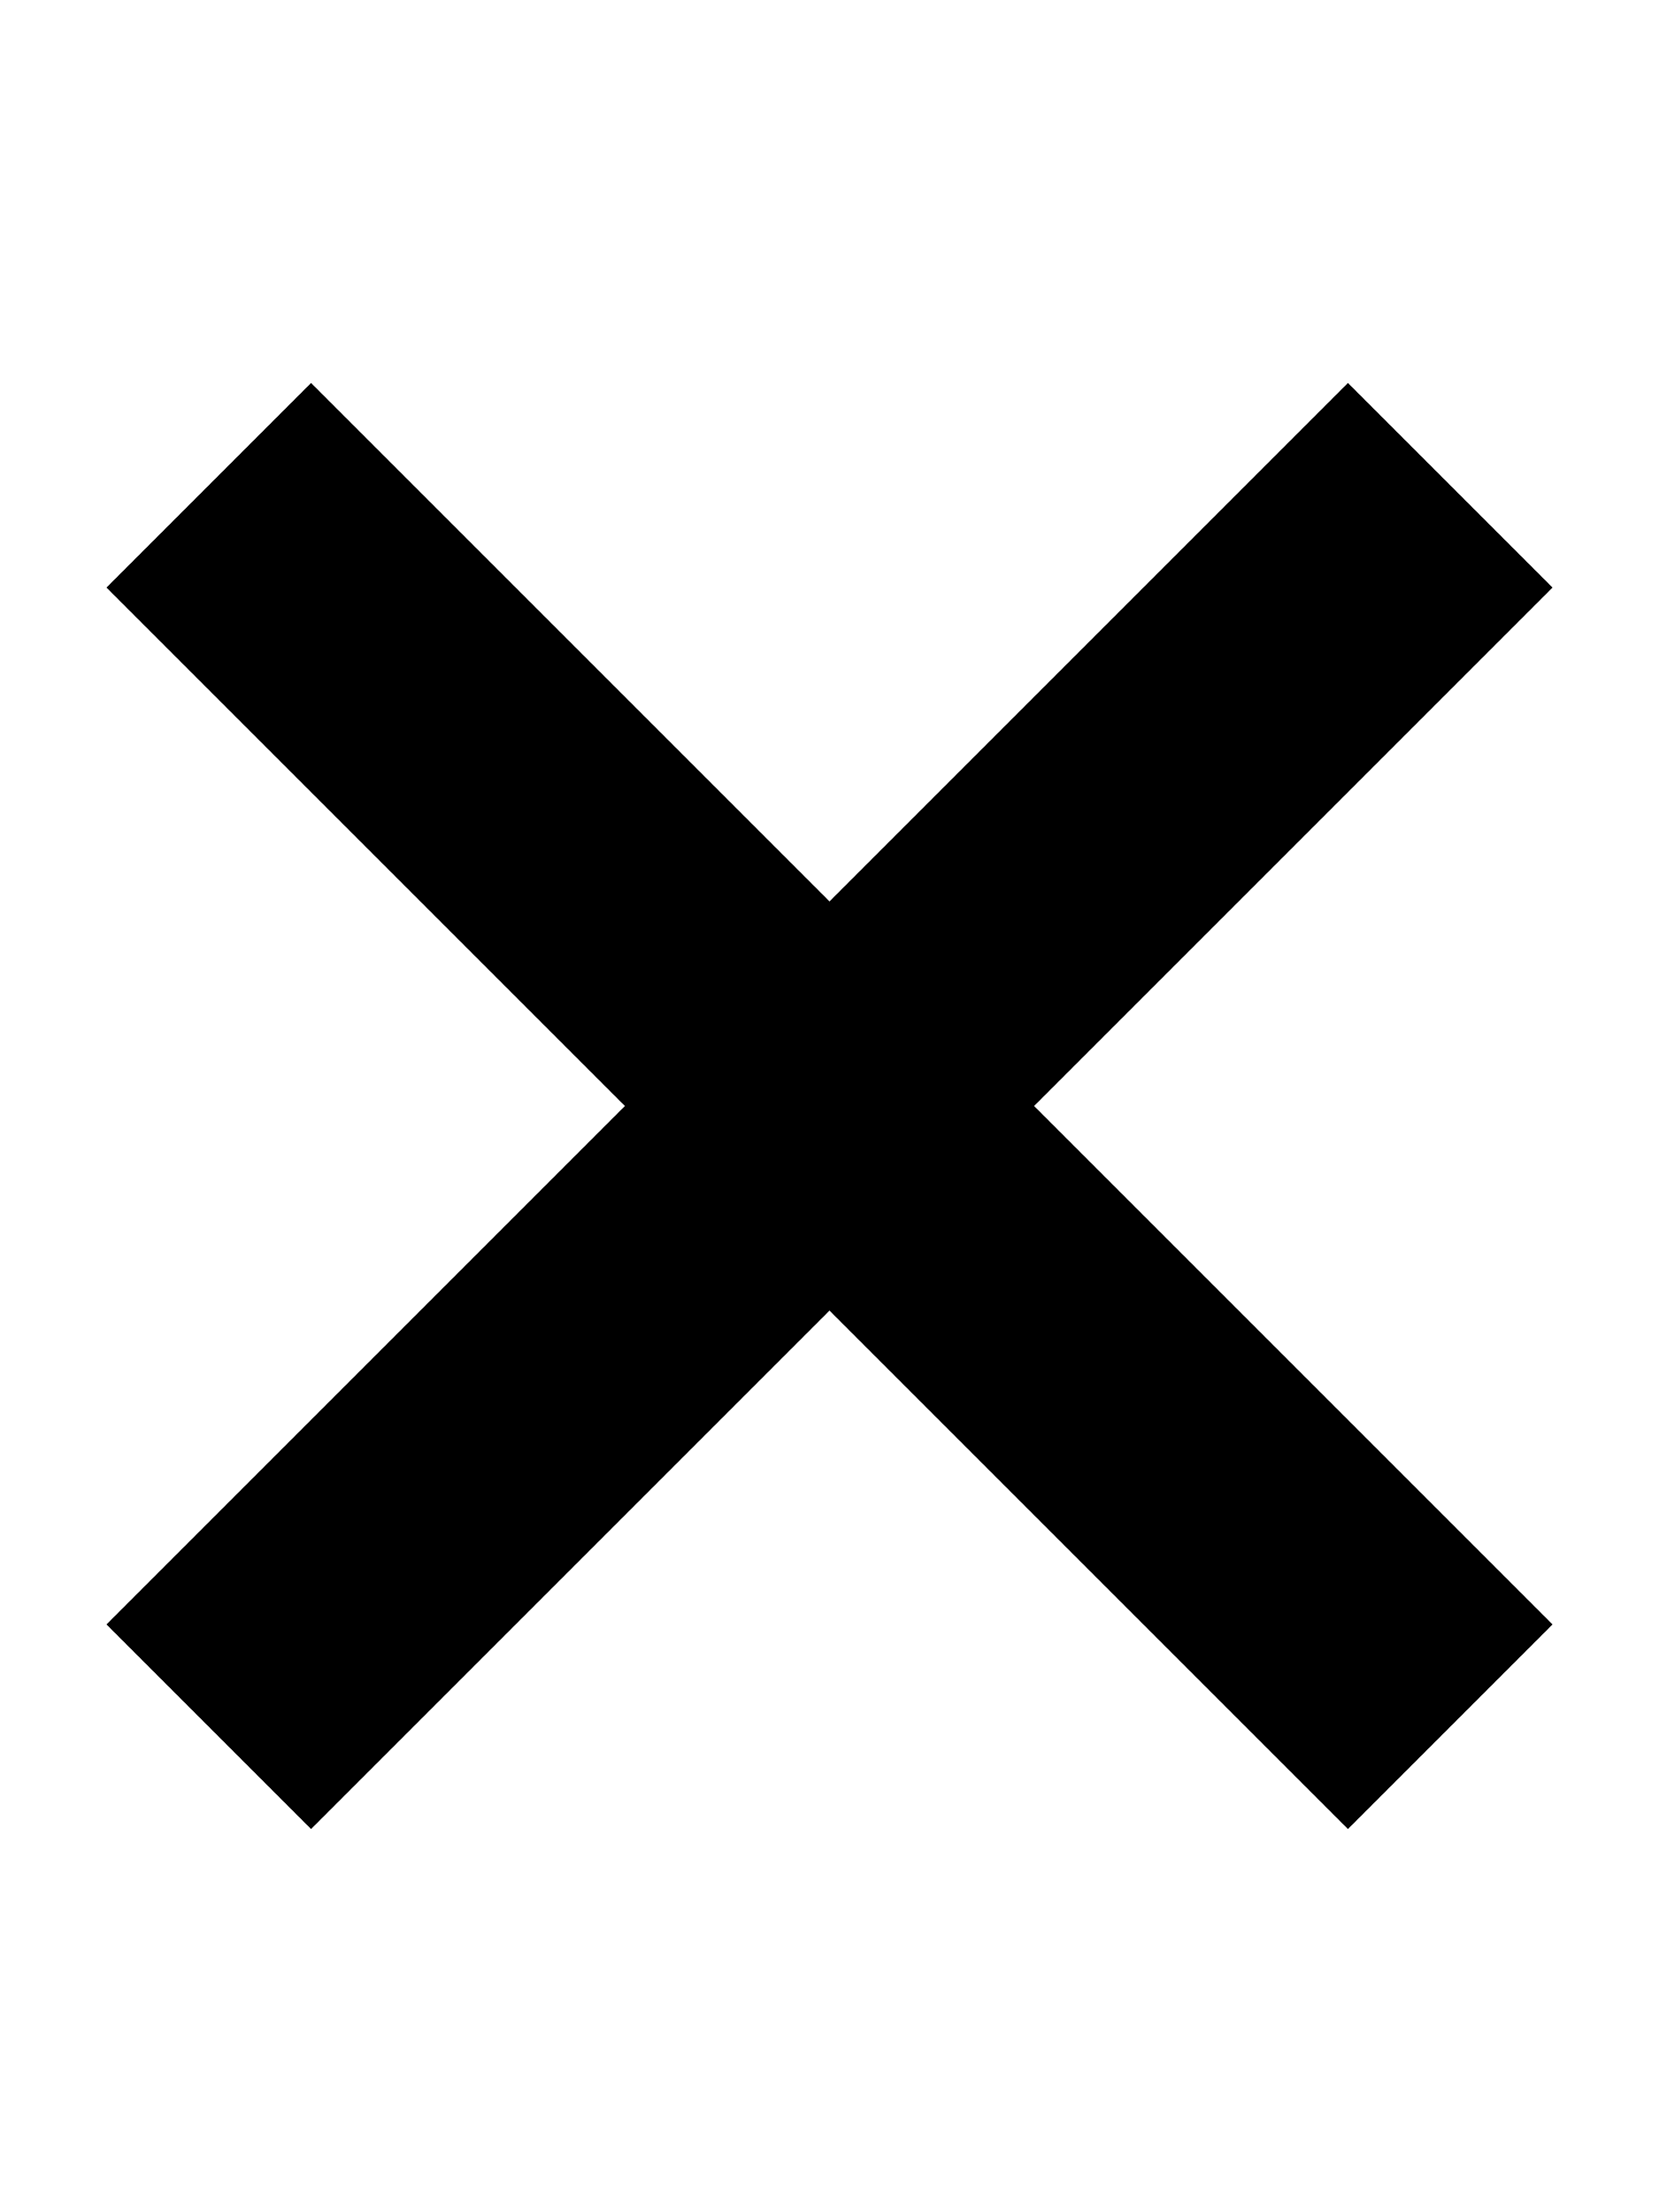
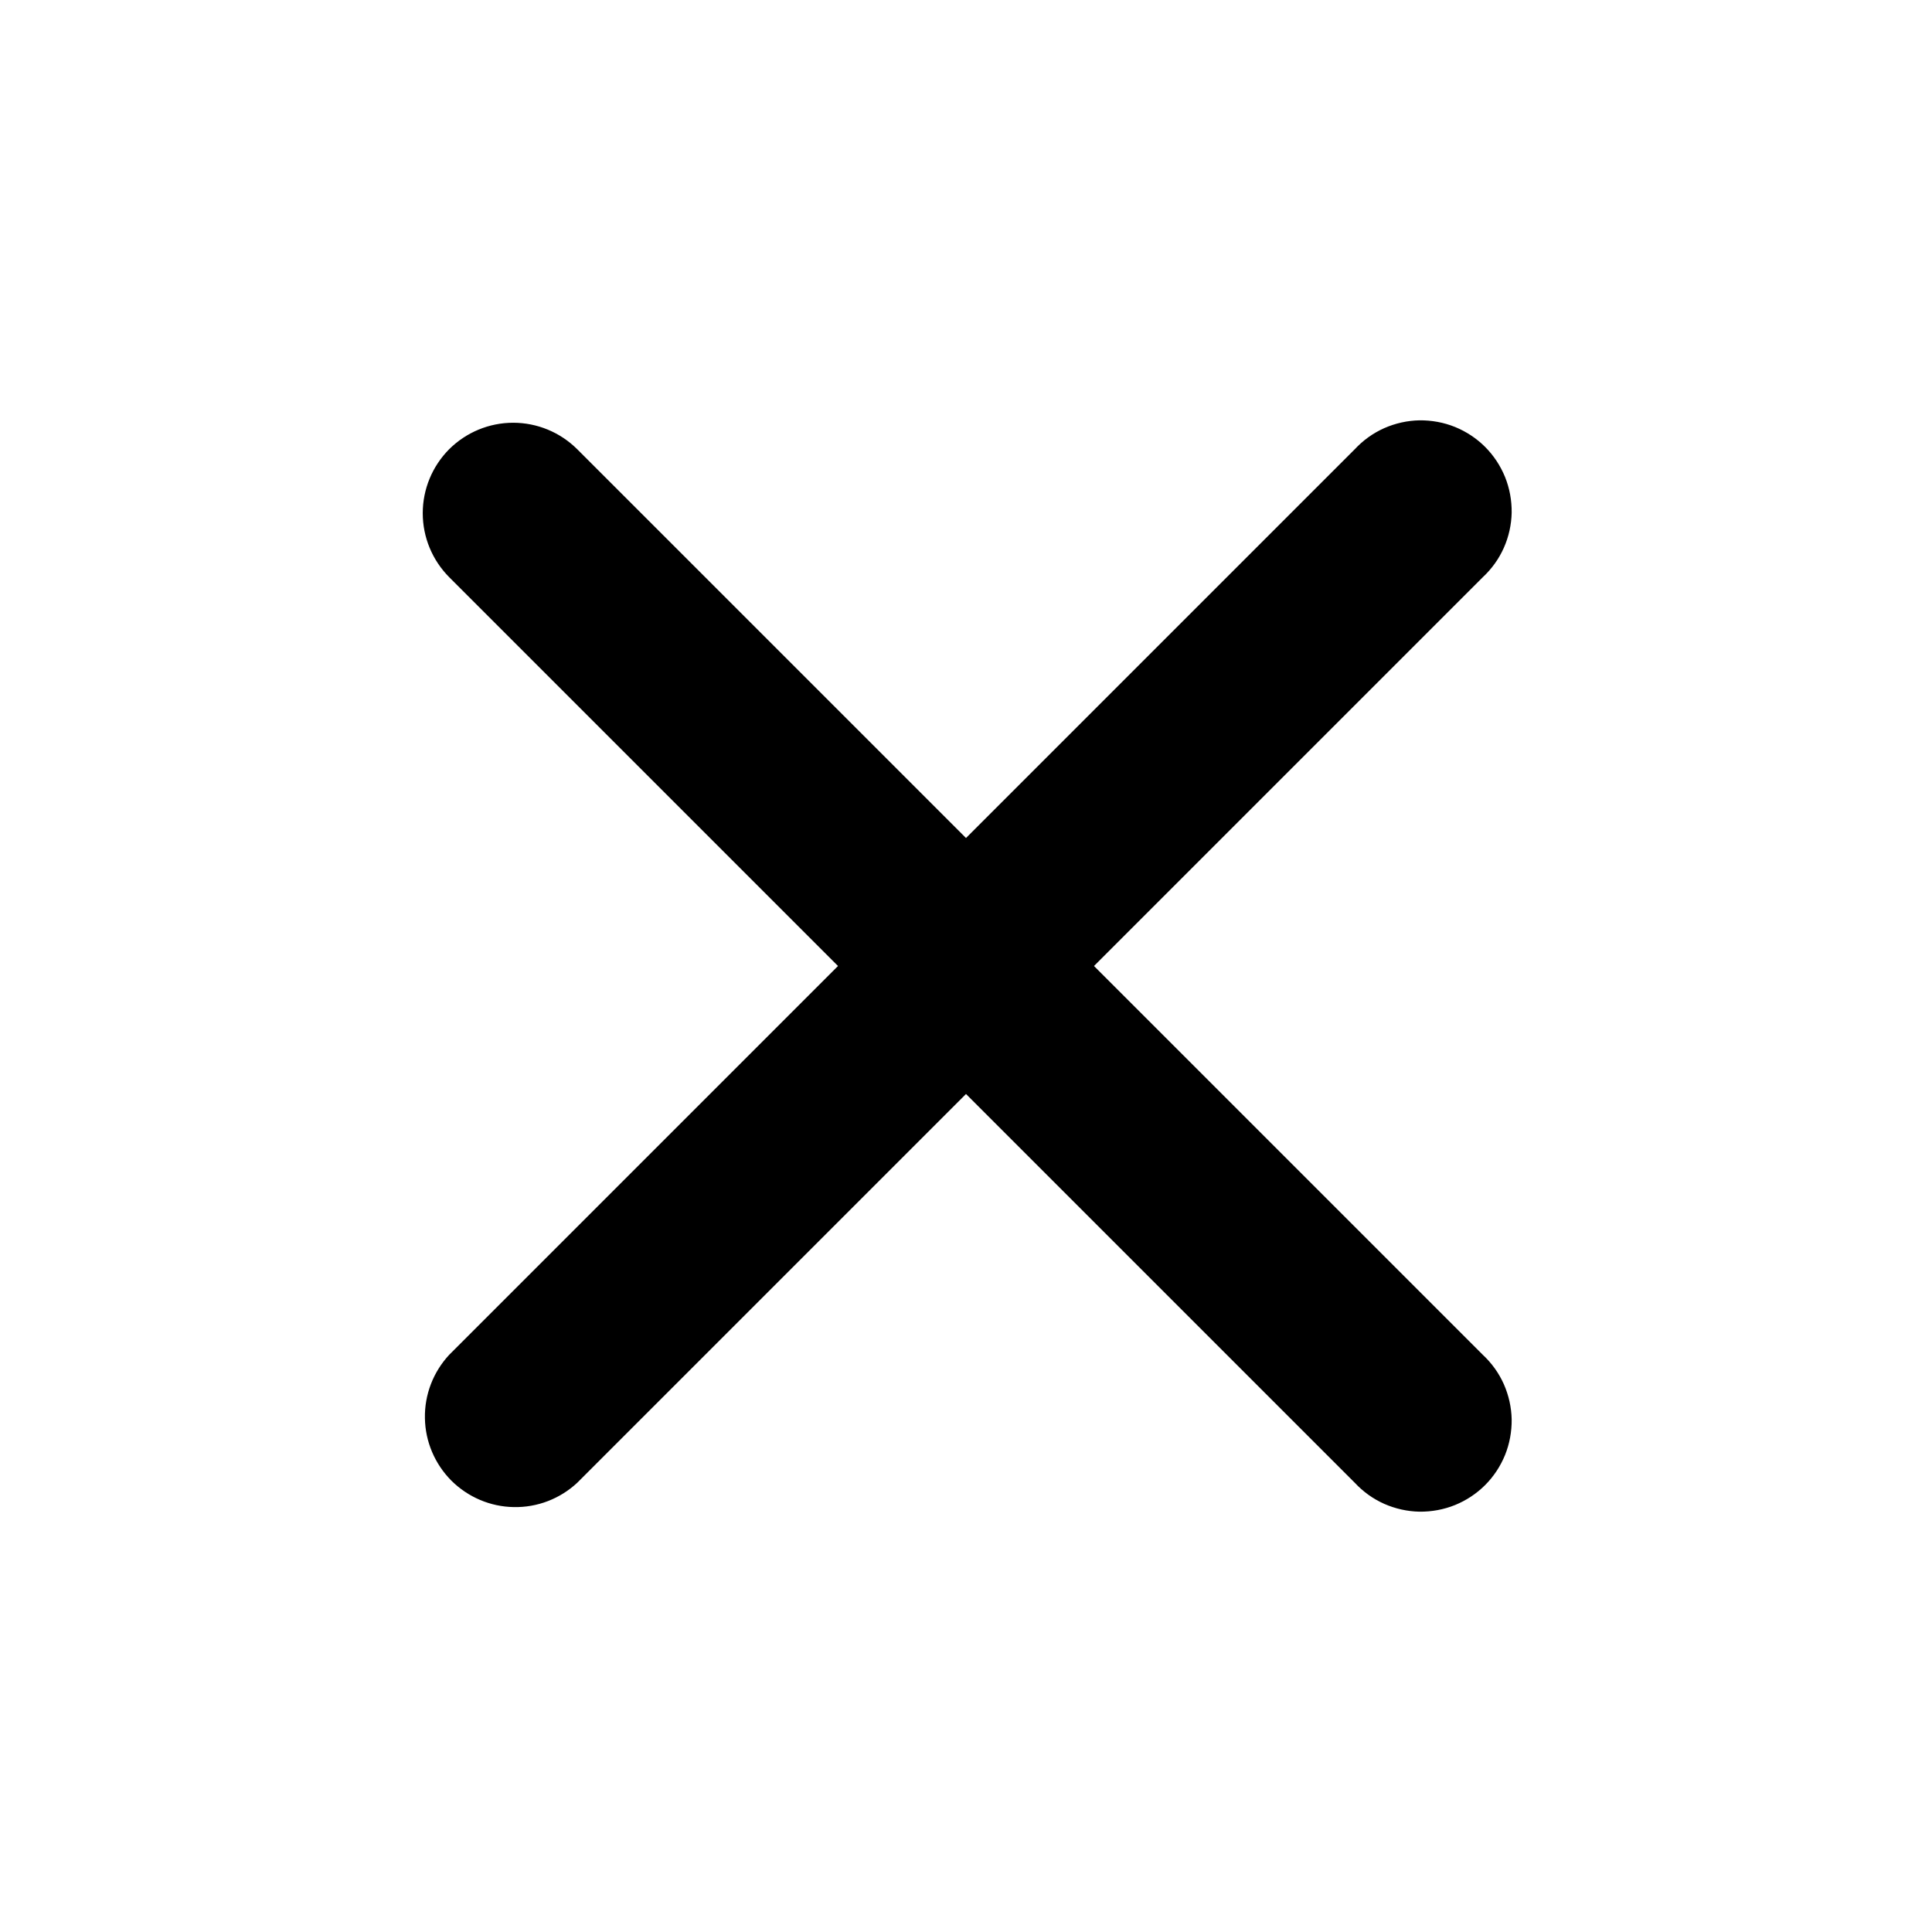
- <svg xmlns="http://www.w3.org/2000/svg" width="12" height="16" viewBox="0 0 12 16">
-   <path fill-rule="evenodd" d="M7.48 8l3.75 3.75-1.48 1.48L6 9.48l-3.75 3.75-1.48-1.48L4.52 8 .77 4.25l1.48-1.48L6 6.52l3.75-3.75 1.48 1.48L7.48 8z" />
+ <svg xmlns="http://www.w3.org/2000/svg" width="16" height="16" viewBox="0 0 16 16">
+   <path fill-rule="evenodd" clip-rule="evenodd" d="M3.72 3.72C3.861 3.58 4.051 3.501 4.25 3.501C4.449 3.501 4.639 3.58 4.78 3.72L8 6.94L11.22 3.72C11.289 3.646 11.371 3.587 11.463 3.546C11.556 3.505 11.655 3.483 11.755 3.481C11.856 3.48 11.956 3.498 12.05 3.536C12.143 3.574 12.228 3.63 12.299 3.701C12.37 3.772 12.426 3.857 12.464 3.95C12.502 4.044 12.52 4.144 12.519 4.245C12.517 4.345 12.495 4.445 12.454 4.537C12.413 4.629 12.354 4.711 12.28 4.78L9.06 8L12.28 11.22C12.354 11.289 12.413 11.371 12.454 11.463C12.495 11.556 12.517 11.655 12.519 11.755C12.52 11.856 12.502 11.956 12.464 12.05C12.426 12.143 12.37 12.228 12.299 12.299C12.228 12.37 12.143 12.426 12.05 12.464C11.956 12.502 11.856 12.52 11.755 12.519C11.655 12.517 11.556 12.495 11.463 12.454C11.371 12.413 11.289 12.354 11.22 12.28L8 9.06L4.78 12.28C4.638 12.412 4.45 12.485 4.255 12.481C4.061 12.478 3.876 12.399 3.738 12.262C3.601 12.124 3.522 11.939 3.519 11.745C3.515 11.55 3.588 11.362 3.72 11.22L6.94 8L3.72 4.78C3.58 4.639 3.501 4.449 3.501 4.25C3.501 4.051 3.58 3.861 3.72 3.72Z" />
</svg>
